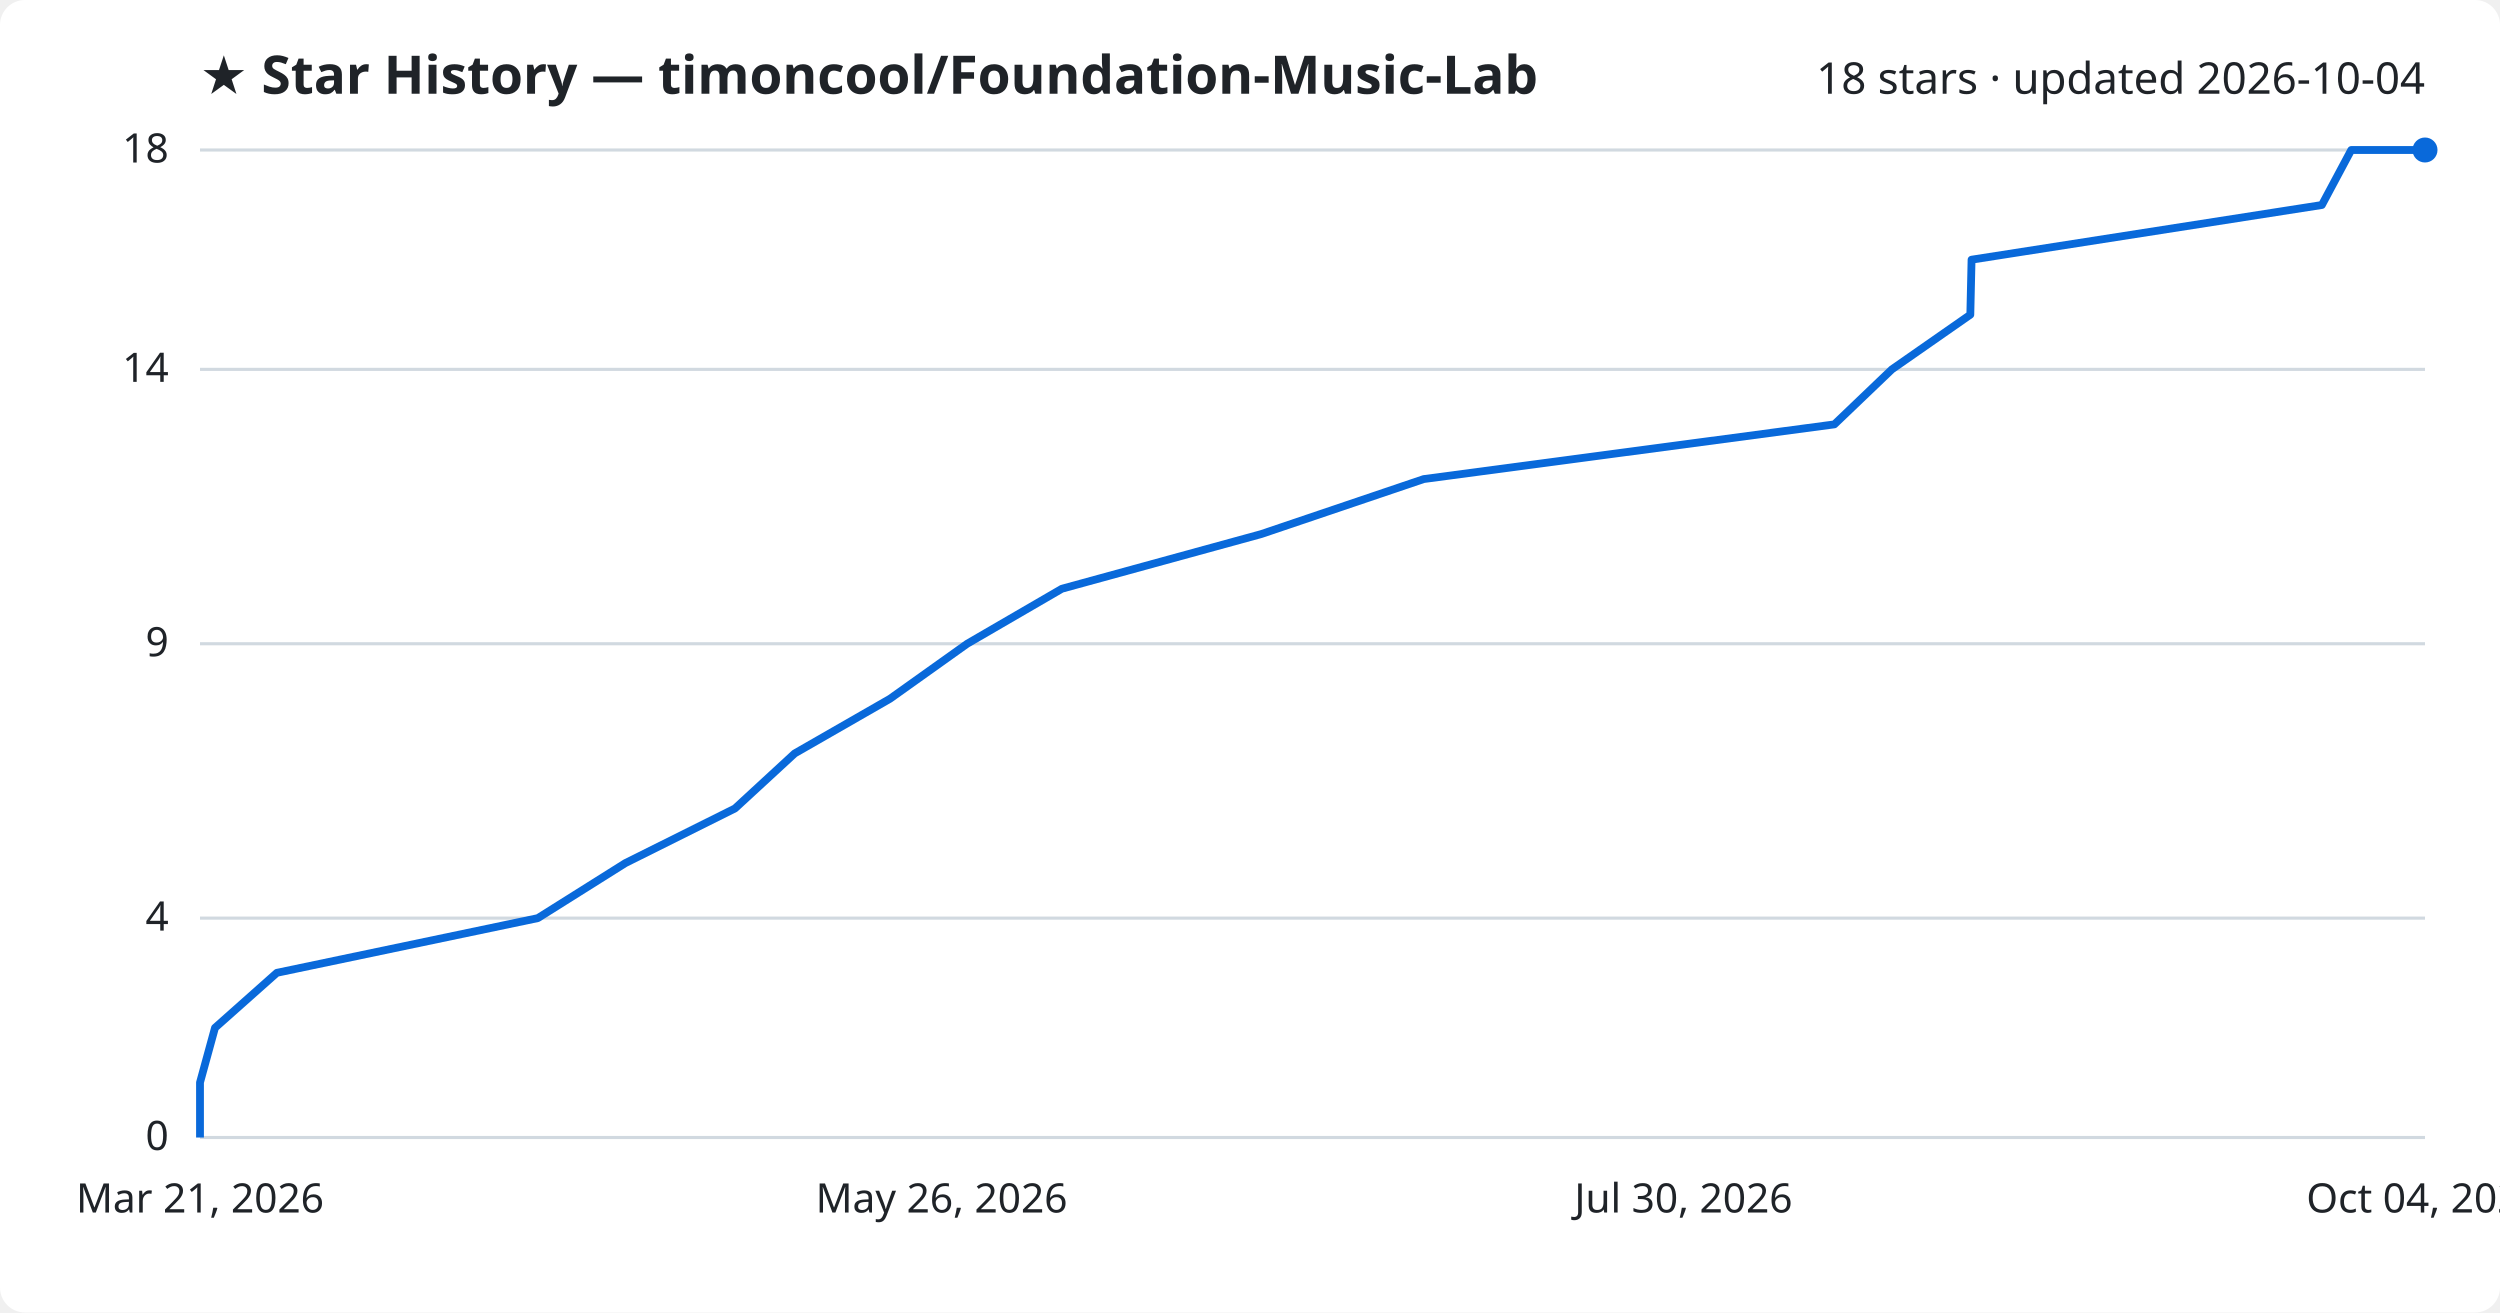
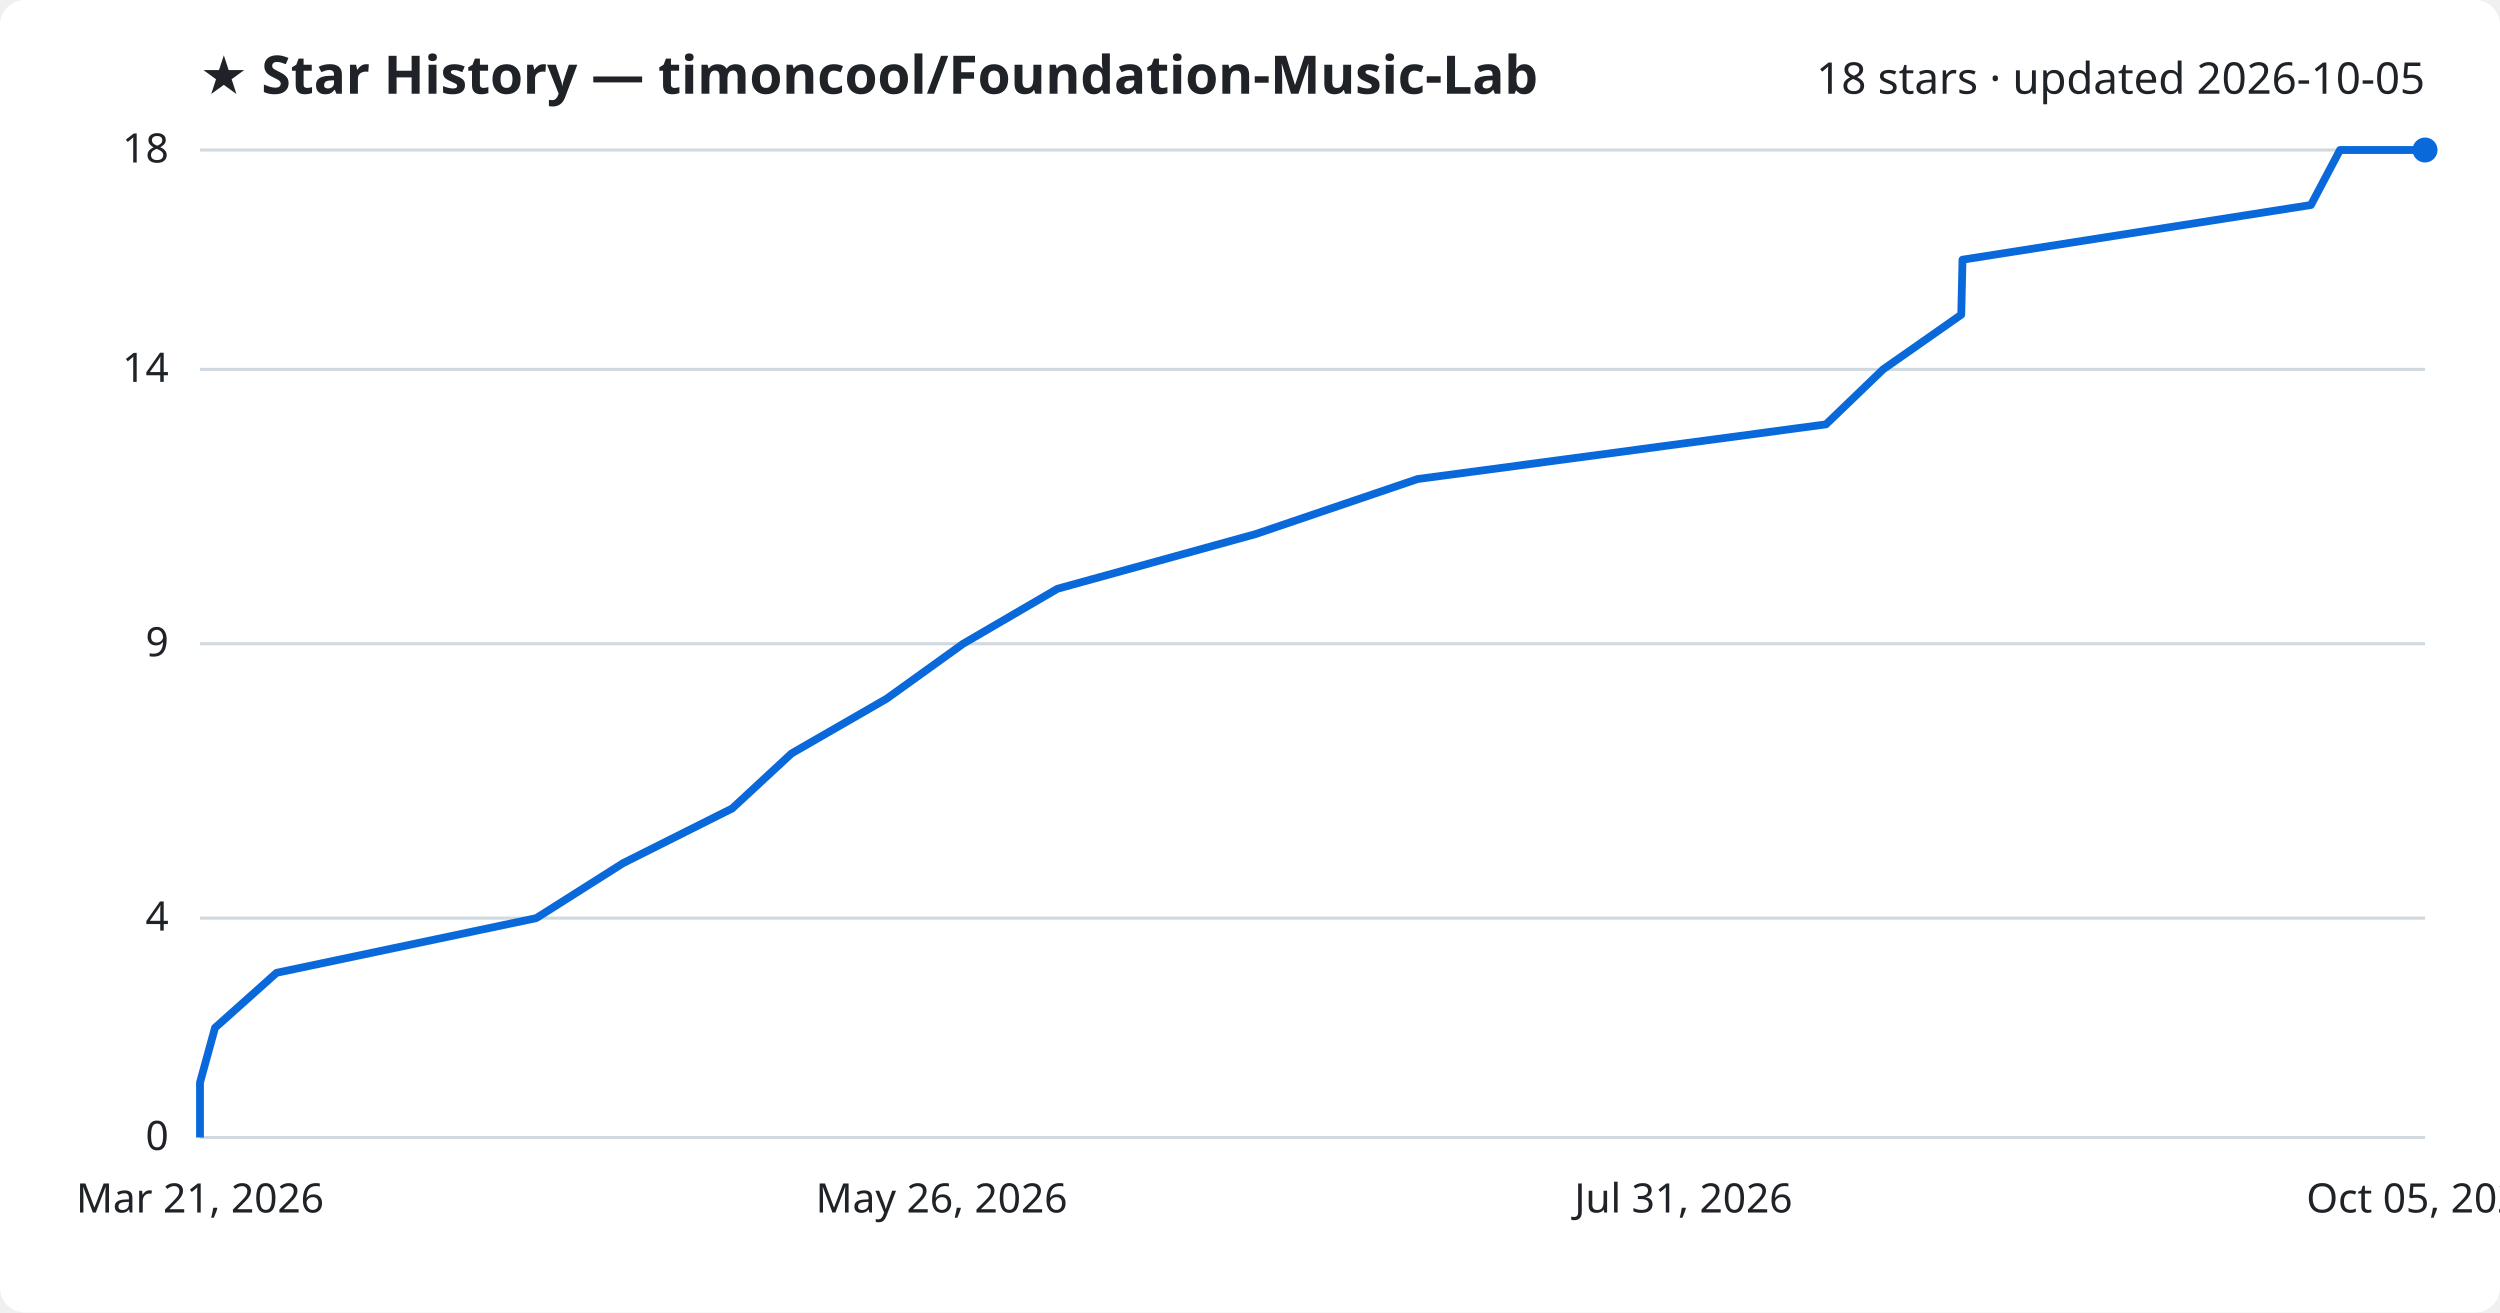
<svg xmlns="http://www.w3.org/2000/svg" viewBox="0 0 800 420" font-family="Segoe UI, sans-serif">
  <rect width="800" height="420" fill="#ffffff" rx="8" />
  <text x="64" y="30" fill="#1f2328" font-size="17" font-weight="700">★ Star History — timoncool/Foundation-Music-Lab</text>
-   <text x="776" y="30" fill="#1f2328" font-size="14" text-anchor="end">18 stars · updated 2026-10-04</text>
+   <text x="776" y="30" fill="#1f2328" font-size="14" text-anchor="end">18 stars · updated 2026-10-05</text>
  <line x1="64" y1="364.0" x2="776" y2="364.0" stroke="#d1d9e0" stroke-width="1" />
  <text x="54" y="368.0" fill="#1f2328" font-size="13" text-anchor="end">0</text>
  <line x1="64" y1="293.8" x2="776" y2="293.8" stroke="#d1d9e0" stroke-width="1" />
  <text x="54" y="297.8" fill="#1f2328" font-size="13" text-anchor="end">4</text>
  <line x1="64" y1="206.0" x2="776" y2="206.0" stroke="#d1d9e0" stroke-width="1" />
  <text x="54" y="210.0" fill="#1f2328" font-size="13" text-anchor="end">9</text>
  <line x1="64" y1="118.2" x2="776" y2="118.2" stroke="#d1d9e0" stroke-width="1" />
  <text x="54" y="122.2" fill="#1f2328" font-size="13" text-anchor="end">14</text>
  <line x1="64" y1="48.0" x2="776" y2="48.0" stroke="#d1d9e0" stroke-width="1" />
  <text x="54" y="52.0" fill="#1f2328" font-size="13" text-anchor="end">18</text>
-   <path d="M64.0,364.0 L64.0,346.4 L68.8,328.9 L88.6,311.3 L172.1,293.8 L200.1,276.2 L235.2,258.7 L254.3,241.1 L284.8,223.6 L309.5,206.0 L339.8,188.4 L403.6,170.9 L455.6,153.3 L587.0,135.8 L605.4,118.2 L630.5,100.7 L630.9,83.1 L743.0,65.6 L752.4,48.0 L776.0,48.0" fill="none" stroke="#0969da" stroke-width="2.5" stroke-linejoin="round" />
+   <path d="M64.0,364.0 L64.0,346.4 L68.8,328.9 L88.5,311.3 L171.6,293.8 L199.4,276.2 L234.3,258.7 L253.3,241.1 L283.7,223.6 L308.2,206.0 L338.4,188.4 L401.8,170.9 L453.6,153.3 L584.3,135.8 L602.6,118.2 L627.6,100.7 L628.0,83.1 L739.5,65.6 L748.8,48.0 L776.0,48.0" fill="none" stroke="#0969da" stroke-width="2.5" stroke-linejoin="round" />
  <circle cx="776.0" cy="48.0" r="4" fill="#0969da" />
  <text x="64.0" y="388" fill="#1f2328" font-size="13" text-anchor="middle">Mar 21, 2026</text>
  <text x="301.3" y="388" fill="#1f2328" font-size="13" text-anchor="middle">May 26, 2026</text>
-   <text x="538.7" y="388" fill="#1f2328" font-size="13" text-anchor="middle">Jul 30, 2026</text>
-   <text x="776.0" y="388" fill="#1f2328" font-size="13" text-anchor="middle">Oct 04, 2026</text>
+   <text x="538.7" y="388" fill="#1f2328" font-size="13" text-anchor="middle">Jul 31, 2026</text>
+   <text x="776.0" y="388" fill="#1f2328" font-size="13" text-anchor="middle">Oct 05, 2026</text>
</svg>
